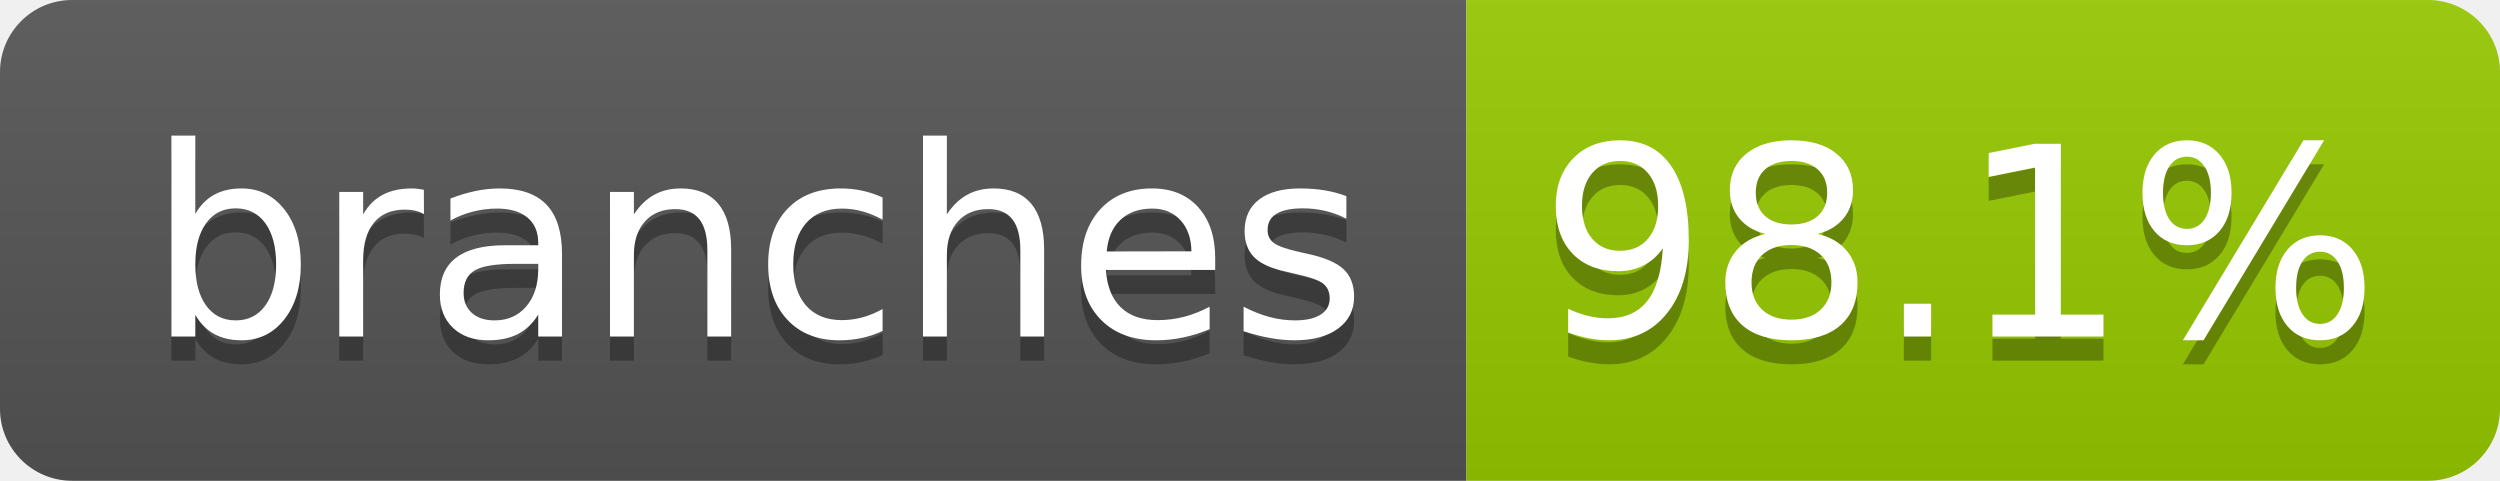
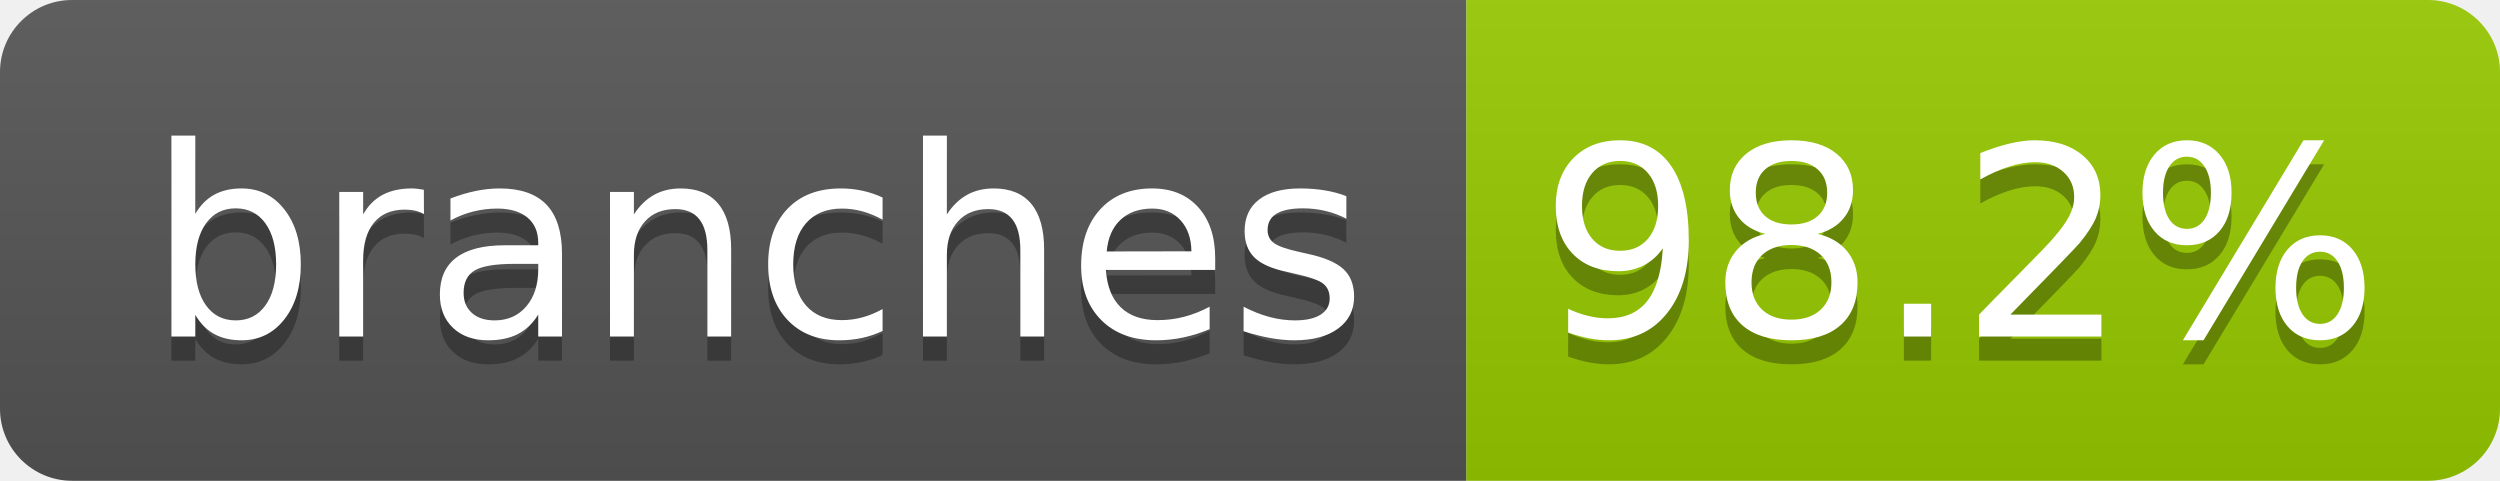
- <svg xmlns="http://www.w3.org/2000/svg" width="104" height="20" role="img" aria-label="branches: 98.1%">
+ <svg xmlns="http://www.w3.org/2000/svg" width="104" height="20" role="img" aria-label="branches: 98.2%">
  <linearGradient id="s" x2="0" y2="100%">
    <stop offset="0" stop-color="#bbb" stop-opacity=".1" />
    <stop offset="1" stop-opacity=".1" />
  </linearGradient>
  <clipPath id="r">
    <rect width="104" height="20" rx="3" fill="#fff" />
  </clipPath>
  <g clip-path="url(#r)">
    <rect width="61" height="20" fill="#555" />
    <rect x="61" width="43" height="20" fill="#97ca00" />
    <rect width="104" height="20" fill="url(#s)" />
  </g>
  <g fill="#fff" text-anchor="middle" font-family="Verdana,Geneva,DejaVu Sans,sans-serif" text-rendering="geometricPrecision" font-size="110">
    <text aria-hidden="true" x="315" y="150" fill="#010101" fill-opacity=".3" transform="scale(.1)" textLength="510">branches</text>
    <text x="315" y="140" transform="scale(.1)" fill="#fff" textLength="510">branches</text>
-     <text aria-hidden="true" x="815" y="150" fill="#010101" fill-opacity=".3" transform="scale(.1)" textLength="330">98.1%</text>
-     <text x="815" y="140" transform="scale(.1)" fill="#fff" textLength="330">98.1%</text>
+     <text aria-hidden="true" x="815" y="150" fill="#010101" fill-opacity=".3" transform="scale(.1)" textLength="330">98.2%</text>
+     <text x="815" y="140" transform="scale(.1)" fill="#fff" textLength="330">98.2%</text>
  </g>
</svg>
